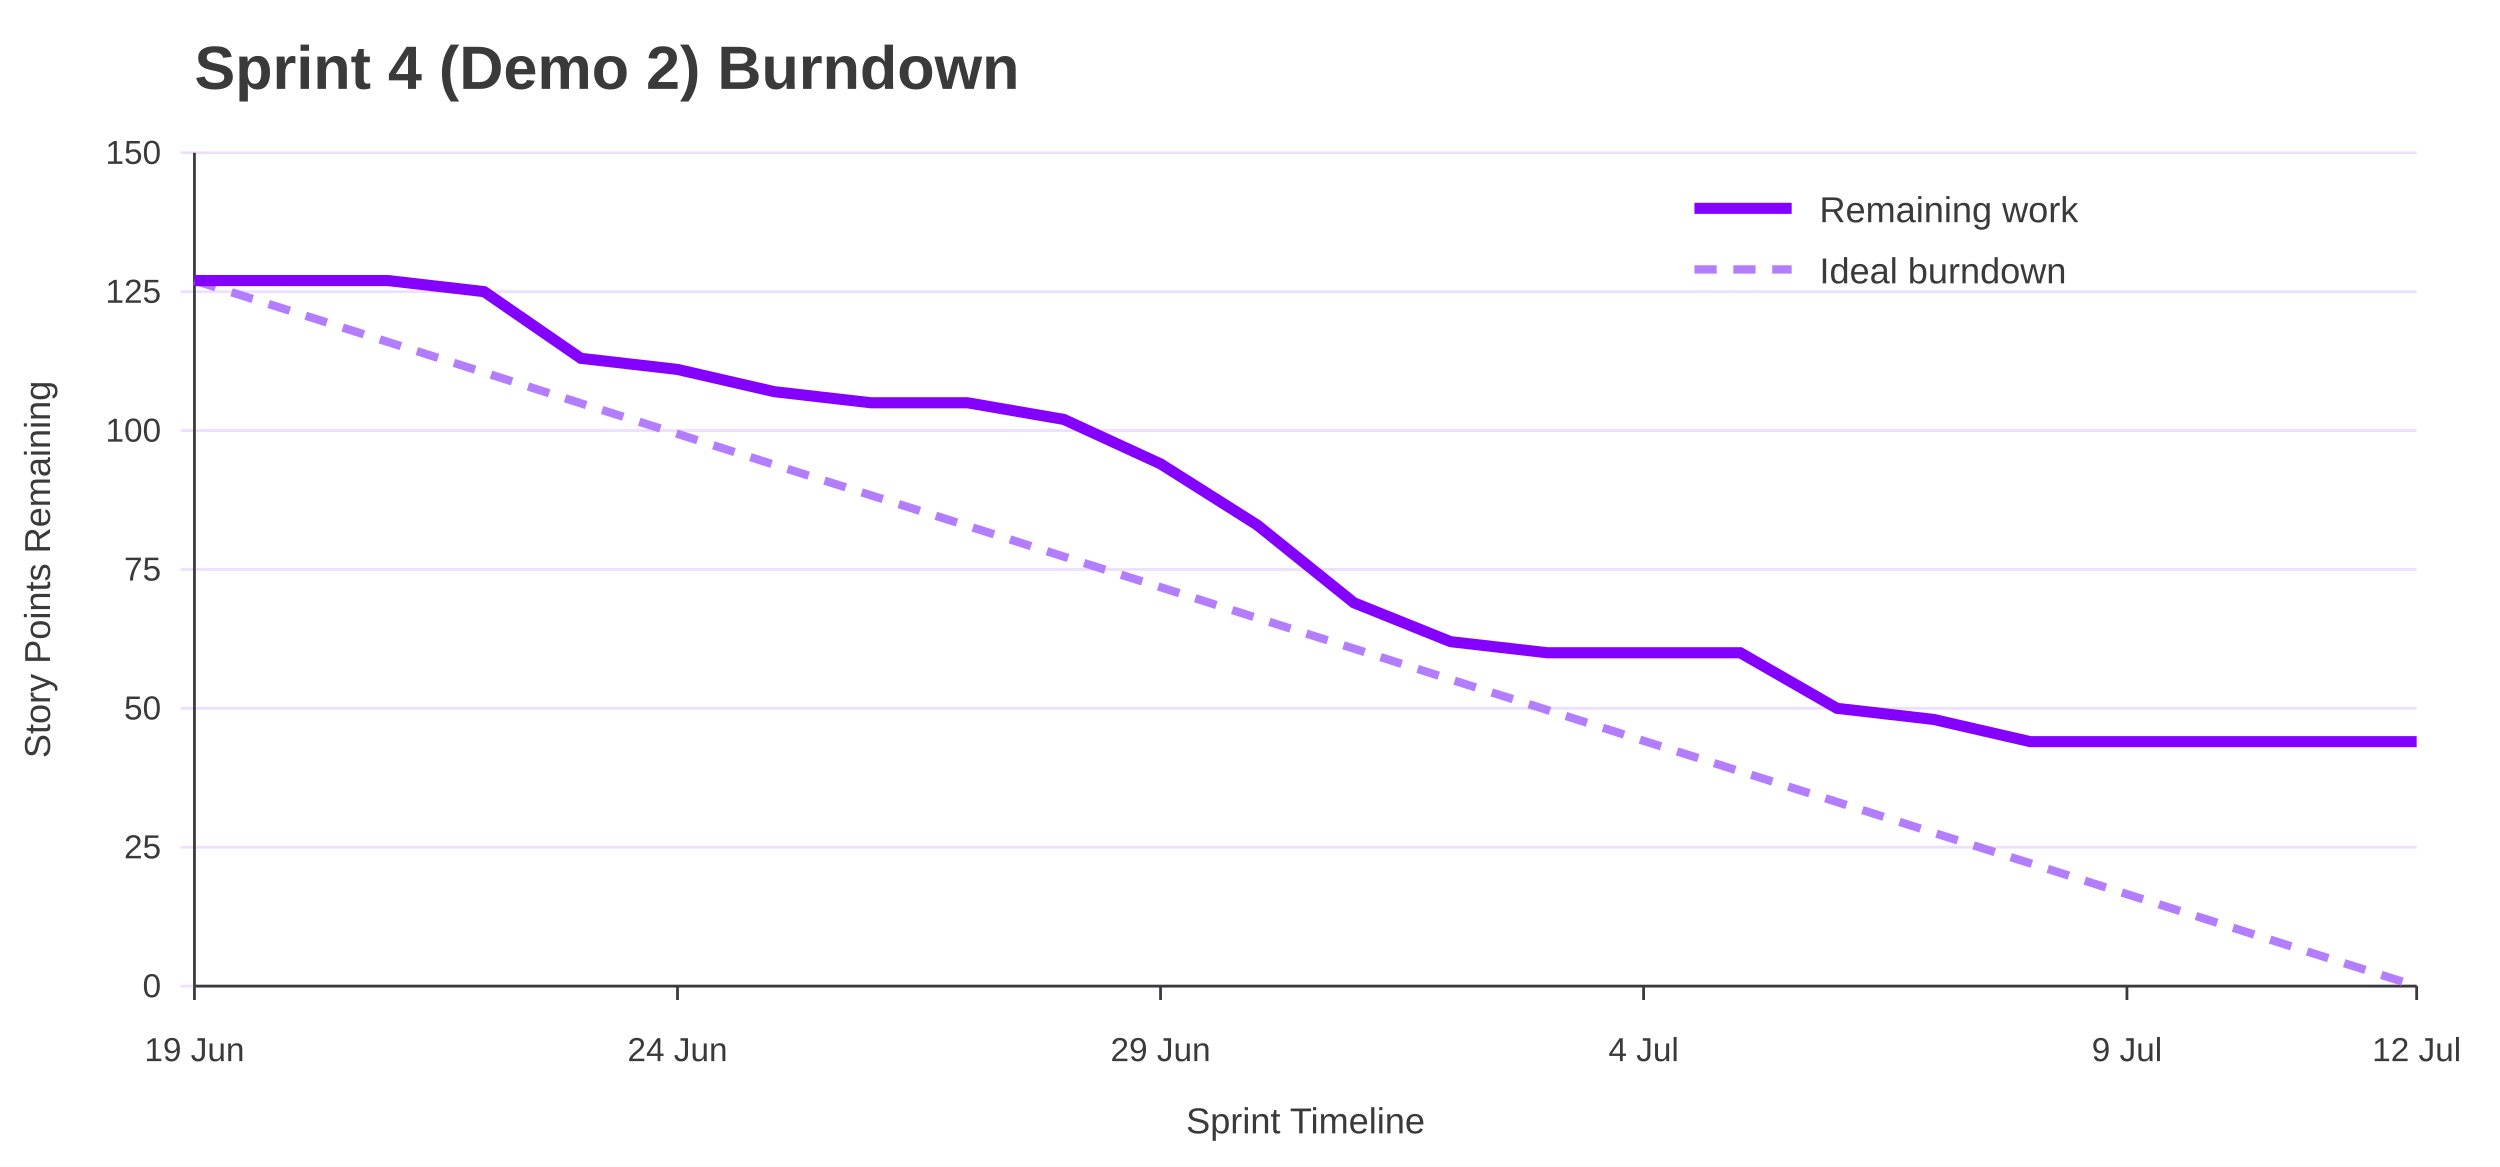
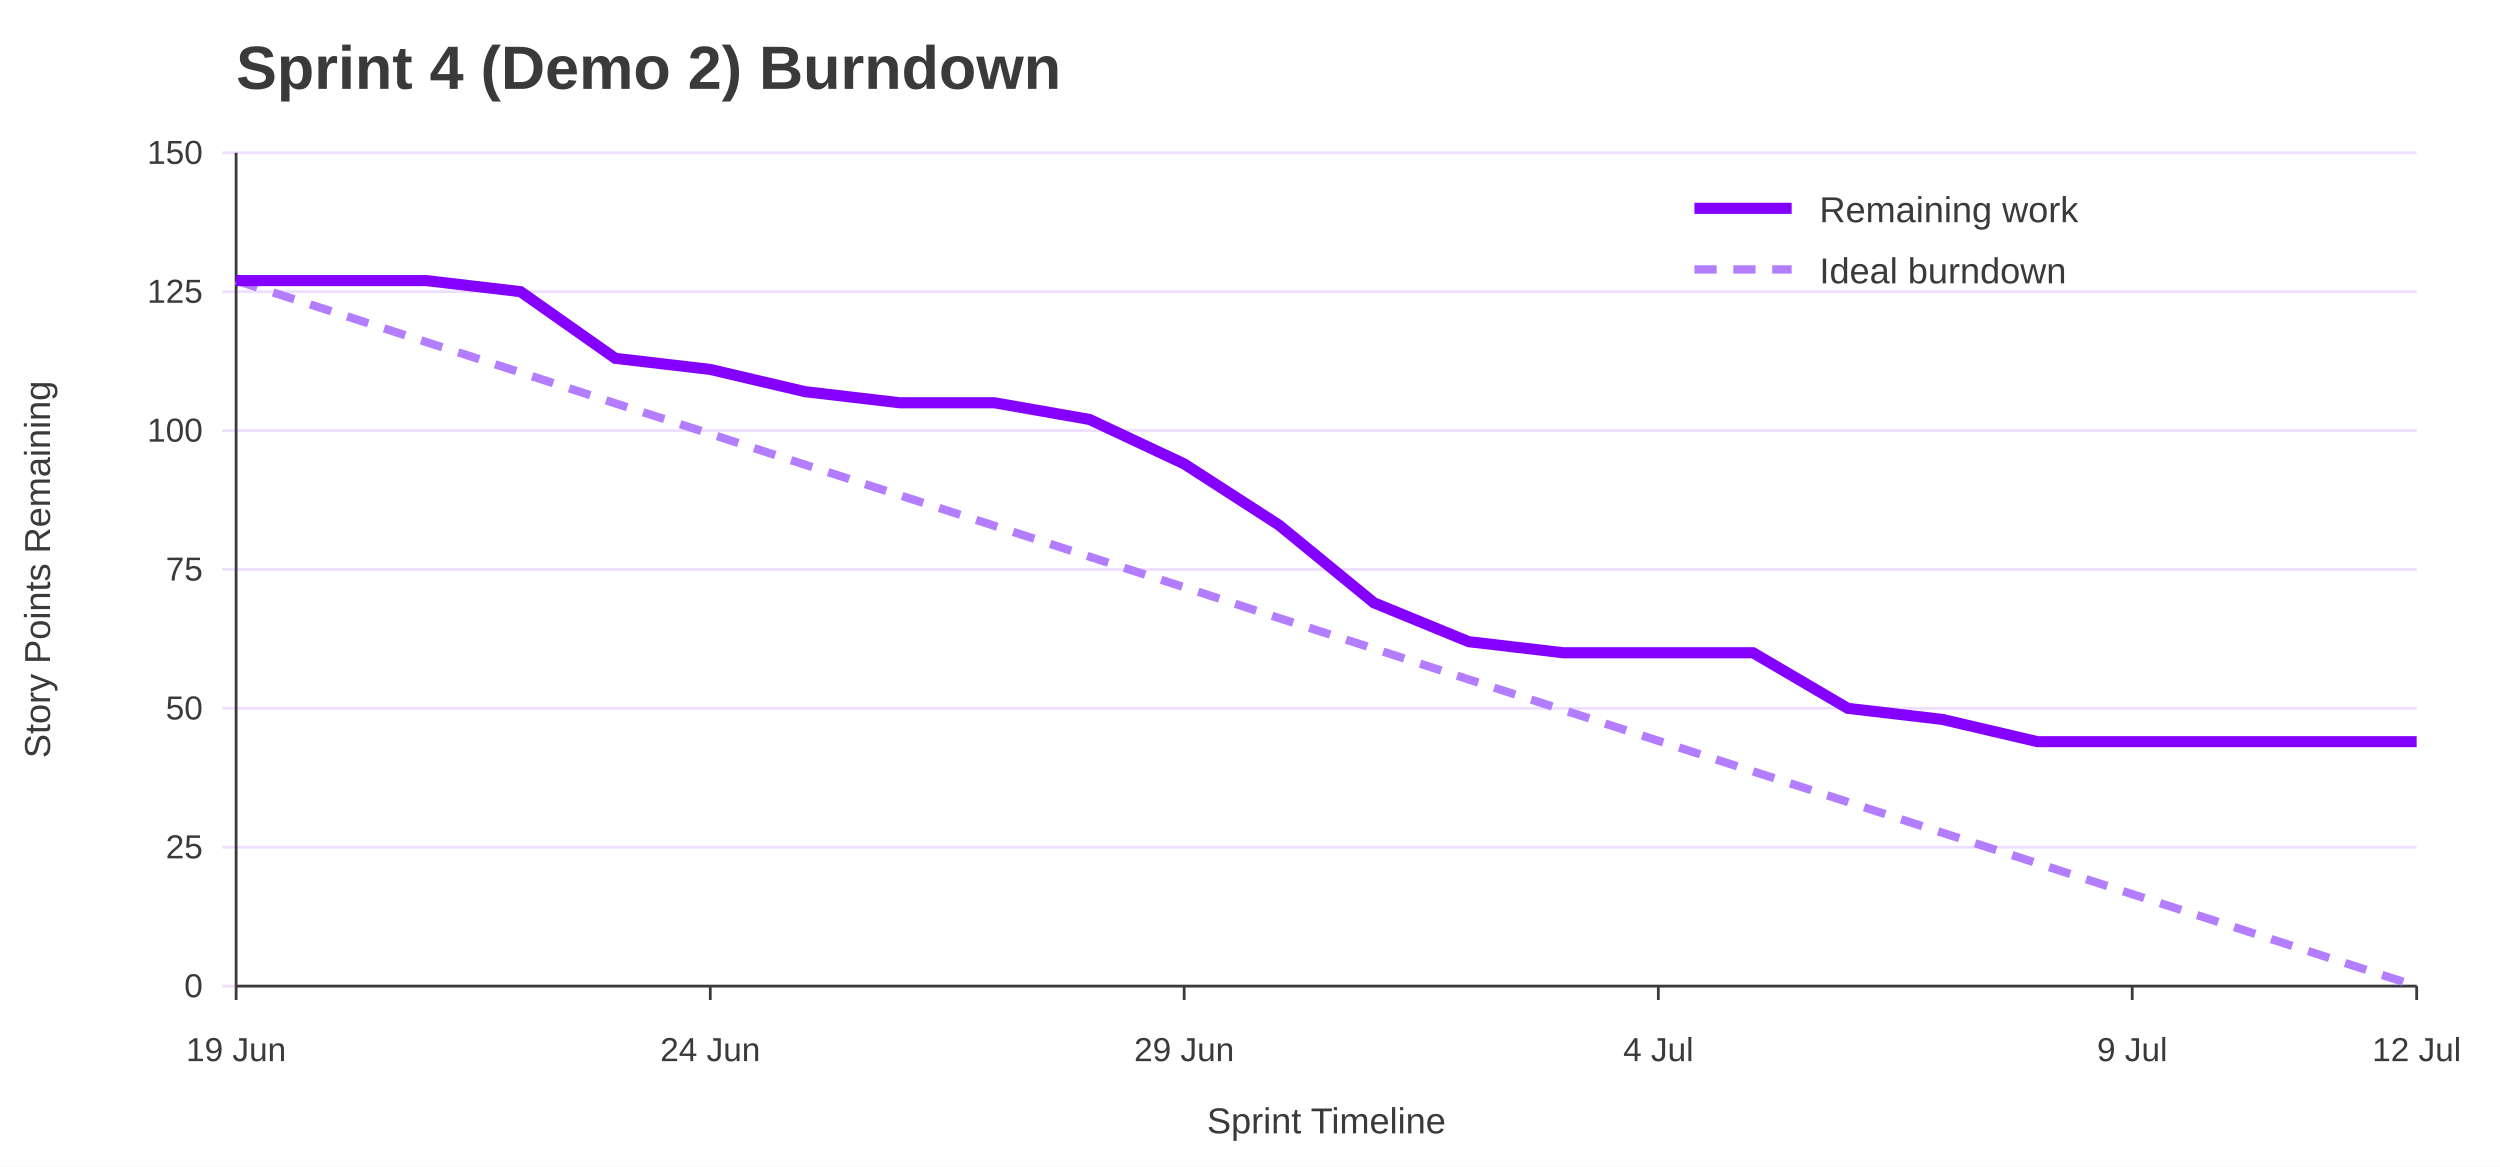
<svg xmlns="http://www.w3.org/2000/svg" width="900" height="420" viewBox="0 0 900 420" role="img" aria-labelledby="title desc">
  <rect width="100%" height="100%" fill="#ffffff" />
-   <text x="70" y="32" font-family="Jost, Arial, Helvetica, sans-serif" font-size="22" font-weight="700" fill="#3A3A3A">Sprint 4 (Demo 2) Burndown</text>
-   <line x1="65" y1="355.0" x2="870" y2="355.0" stroke="#EEDEFF" />
-   <text x="58" y="359.0" font-family="Overpass, Arial, Helvetica, sans-serif" font-size="12" text-anchor="end" fill="#3A3A3A">0</text>
-   <line x1="65" y1="305.0" x2="870" y2="305.0" stroke="#EEDEFF" />
-   <text x="58" y="309.0" font-family="Overpass, Arial, Helvetica, sans-serif" font-size="12" text-anchor="end" fill="#3A3A3A">25</text>
-   <line x1="65" y1="255.0" x2="870" y2="255.0" stroke="#EEDEFF" />
-   <text x="58" y="259.0" font-family="Overpass, Arial, Helvetica, sans-serif" font-size="12" text-anchor="end" fill="#3A3A3A">50</text>
-   <line x1="65" y1="205.0" x2="870" y2="205.0" stroke="#EEDEFF" />
-   <text x="58" y="209.0" font-family="Overpass, Arial, Helvetica, sans-serif" font-size="12" text-anchor="end" fill="#3A3A3A">75</text>
-   <line x1="65" y1="155.0" x2="870" y2="155.0" stroke="#EEDEFF" />
-   <text x="58" y="159.0" font-family="Overpass, Arial, Helvetica, sans-serif" font-size="12" text-anchor="end" fill="#3A3A3A">100</text>
-   <line x1="65" y1="105.0" x2="870" y2="105.0" stroke="#EEDEFF" />
-   <text x="58" y="109.0" font-family="Overpass, Arial, Helvetica, sans-serif" font-size="12" text-anchor="end" fill="#3A3A3A">125</text>
-   <line x1="65" y1="55.0" x2="870" y2="55.0" stroke="#EEDEFF" />
-   <text x="58" y="59.0" font-family="Overpass, Arial, Helvetica, sans-serif" font-size="12" text-anchor="end" fill="#3A3A3A">150</text>
-   <line x1="70.0" y1="355" x2="70.0" y2="360" stroke="#3A3A3A" />
-   <text x="70.0" y="382" font-family="Overpass, Arial, Helvetica, sans-serif" font-size="12" text-anchor="middle" fill="#3A3A3A">19 Jun</text>
-   <line x1="243.9" y1="355" x2="243.9" y2="360" stroke="#3A3A3A" />
-   <text x="243.9" y="382" font-family="Overpass, Arial, Helvetica, sans-serif" font-size="12" text-anchor="middle" fill="#3A3A3A">24 Jun</text>
-   <line x1="417.8" y1="355" x2="417.8" y2="360" stroke="#3A3A3A" />
-   <text x="417.8" y="382" font-family="Overpass, Arial, Helvetica, sans-serif" font-size="12" text-anchor="middle" fill="#3A3A3A">29 Jun</text>
-   <line x1="591.7" y1="355" x2="591.7" y2="360" stroke="#3A3A3A" />
-   <text x="591.7" y="382" font-family="Overpass, Arial, Helvetica, sans-serif" font-size="12" text-anchor="middle" fill="#3A3A3A">4 Jul</text>
-   <line x1="765.7" y1="355" x2="765.7" y2="360" stroke="#3A3A3A" />
-   <text x="765.7" y="382" font-family="Overpass, Arial, Helvetica, sans-serif" font-size="12" text-anchor="middle" fill="#3A3A3A">9 Jul</text>
+   <text x="85" y="32" font-family="Jost, Arial, Helvetica, sans-serif" font-size="22" font-weight="700" fill="#3A3A3A">Sprint 4 (Demo 2) Burndown</text>
+   <line x1="80" y1="355.0" x2="870" y2="355.0" stroke="#EEDEFF" />
+   <text x="73" y="359.0" font-family="Overpass, Arial, Helvetica, sans-serif" font-size="12" text-anchor="end" fill="#3A3A3A">0</text>
+   <line x1="80" y1="305.0" x2="870" y2="305.0" stroke="#EEDEFF" />
+   <text x="73" y="309.0" font-family="Overpass, Arial, Helvetica, sans-serif" font-size="12" text-anchor="end" fill="#3A3A3A">25</text>
+   <line x1="80" y1="255.0" x2="870" y2="255.0" stroke="#EEDEFF" />
+   <text x="73" y="259.0" font-family="Overpass, Arial, Helvetica, sans-serif" font-size="12" text-anchor="end" fill="#3A3A3A">50</text>
+   <line x1="80" y1="205.0" x2="870" y2="205.0" stroke="#EEDEFF" />
+   <text x="73" y="209.0" font-family="Overpass, Arial, Helvetica, sans-serif" font-size="12" text-anchor="end" fill="#3A3A3A">75</text>
+   <line x1="80" y1="155.0" x2="870" y2="155.0" stroke="#EEDEFF" />
+   <text x="73" y="159.0" font-family="Overpass, Arial, Helvetica, sans-serif" font-size="12" text-anchor="end" fill="#3A3A3A">100</text>
+   <line x1="80" y1="105.0" x2="870" y2="105.0" stroke="#EEDEFF" />
+   <text x="73" y="109.0" font-family="Overpass, Arial, Helvetica, sans-serif" font-size="12" text-anchor="end" fill="#3A3A3A">125</text>
+   <line x1="80" y1="55.0" x2="870" y2="55.0" stroke="#EEDEFF" />
+   <text x="73" y="59.0" font-family="Overpass, Arial, Helvetica, sans-serif" font-size="12" text-anchor="end" fill="#3A3A3A">150</text>
+   <line x1="85.0" y1="355" x2="85.0" y2="360" stroke="#3A3A3A" />
+   <text x="85.0" y="382" font-family="Overpass, Arial, Helvetica, sans-serif" font-size="12" text-anchor="middle" fill="#3A3A3A">19 Jun</text>
+   <line x1="255.7" y1="355" x2="255.7" y2="360" stroke="#3A3A3A" />
+   <text x="255.7" y="382" font-family="Overpass, Arial, Helvetica, sans-serif" font-size="12" text-anchor="middle" fill="#3A3A3A">24 Jun</text>
+   <line x1="426.3" y1="355" x2="426.3" y2="360" stroke="#3A3A3A" />
+   <text x="426.3" y="382" font-family="Overpass, Arial, Helvetica, sans-serif" font-size="12" text-anchor="middle" fill="#3A3A3A">29 Jun</text>
+   <line x1="597.0" y1="355" x2="597.0" y2="360" stroke="#3A3A3A" />
+   <text x="597.0" y="382" font-family="Overpass, Arial, Helvetica, sans-serif" font-size="12" text-anchor="middle" fill="#3A3A3A">4 Jul</text>
+   <line x1="767.6" y1="355" x2="767.6" y2="360" stroke="#3A3A3A" />
+   <text x="767.6" y="382" font-family="Overpass, Arial, Helvetica, sans-serif" font-size="12" text-anchor="middle" fill="#3A3A3A">9 Jul</text>
  <line x1="870.0" y1="355" x2="870.0" y2="360" stroke="#3A3A3A" />
  <text x="870.0" y="382" font-family="Overpass, Arial, Helvetica, sans-serif" font-size="12" text-anchor="middle" fill="#3A3A3A">12 Jul</text>
-   <line x1="70" y1="55" x2="70" y2="355" stroke="#3A3A3A" />
-   <line x1="70" y1="355" x2="870" y2="355" stroke="#3A3A3A" />
+   <line x1="85" y1="55" x2="85" y2="355" stroke="#3A3A3A" />
+   <line x1="85" y1="355" x2="870" y2="355" stroke="#3A3A3A" />
  <text x="18" y="205.0" font-family="Overpass, Arial, Helvetica, sans-serif" font-size="13" text-anchor="middle" transform="rotate(-90 18 205.0)" fill="#3A3A3A">Story Points Remaining</text>
-   <text x="470.0" y="408" font-family="Overpass, Arial, Helvetica, sans-serif" font-size="13" text-anchor="middle" fill="#3A3A3A">Sprint Timeline</text>
-   <polyline points="70.0,101.0 104.8,112.0 139.6,123.1 174.3,134.1 209.1,145.2 243.9,156.2 278.7,167.3 313.5,178.3 348.3,189.3 383.0,200.4 417.8,211.4 452.6,222.5 487.4,233.5 522.2,244.6 557.0,255.6 591.7,266.7 626.5,277.7 661.3,288.7 696.1,299.8 730.9,310.8 765.7,321.9 800.4,332.9 835.2,344.0 870.0,355.0" fill="none" stroke="#B37DFF" stroke-width="3" stroke-dasharray="8 6" />
-   <polyline points="70.0,101.0 104.8,101.0 139.6,101.0 174.3,105.0 209.1,129.0 243.9,133.0 278.7,141.0 313.5,145.0 348.3,145.0 383.0,151.0 417.8,167.0 452.6,189.0 487.4,217.0 522.2,231.0 557.0,235.0 591.7,235.0 626.5,235.0 661.3,255.0 696.1,259.0 730.9,267.0 765.7,267.0 800.4,267.0 835.2,267.0 870.0,267.0" fill="none" stroke="#8400FF" stroke-width="4" />
+   <text x="477.5" y="408" font-family="Overpass, Arial, Helvetica, sans-serif" font-size="13" text-anchor="middle" fill="#3A3A3A">Sprint Timeline</text>
+   <polyline points="85.0,101.0 119.1,112.0 153.3,123.1 187.4,134.1 221.5,145.2 255.7,156.2 289.8,167.3 323.9,178.3 358.0,189.3 392.2,200.4 426.3,211.4 460.4,222.5 494.6,233.5 528.7,244.6 562.8,255.6 597.0,266.7 631.1,277.7 665.2,288.7 699.3,299.8 733.5,310.8 767.6,321.9 801.7,332.9 835.9,344.0 870.0,355.0" fill="none" stroke="#B37DFF" stroke-width="3" stroke-dasharray="8 6" />
+   <polyline points="85.0,101.0 119.1,101.0 153.3,101.0 187.4,105.0 221.5,129.0 255.7,133.0 289.8,141.0 323.9,145.0 358.0,145.0 392.2,151.0 426.3,167.0 460.4,189.0 494.6,217.0 528.7,231.0 562.8,235.0 597.0,235.0 631.1,235.0 665.2,255.0 699.3,259.0 733.5,267.0 767.6,267.0 801.7,267.0 835.9,267.0 870.0,267.0" fill="none" stroke="#8400FF" stroke-width="4" />
  <line x1="610" y1="75" x2="645" y2="75" stroke="#8400FF" stroke-width="4" />
  <text x="655" y="80" font-family="Overpass, Arial, Helvetica, sans-serif" font-size="13" fill="#3A3A3A">Remaining work</text>
  <line x1="610" y1="97" x2="645" y2="97" stroke="#B37DFF" stroke-width="3" stroke-dasharray="8 6" />
  <text x="655" y="102" font-family="Overpass, Arial, Helvetica, sans-serif" font-size="13" fill="#3A3A3A">Ideal burndown</text>
</svg>
